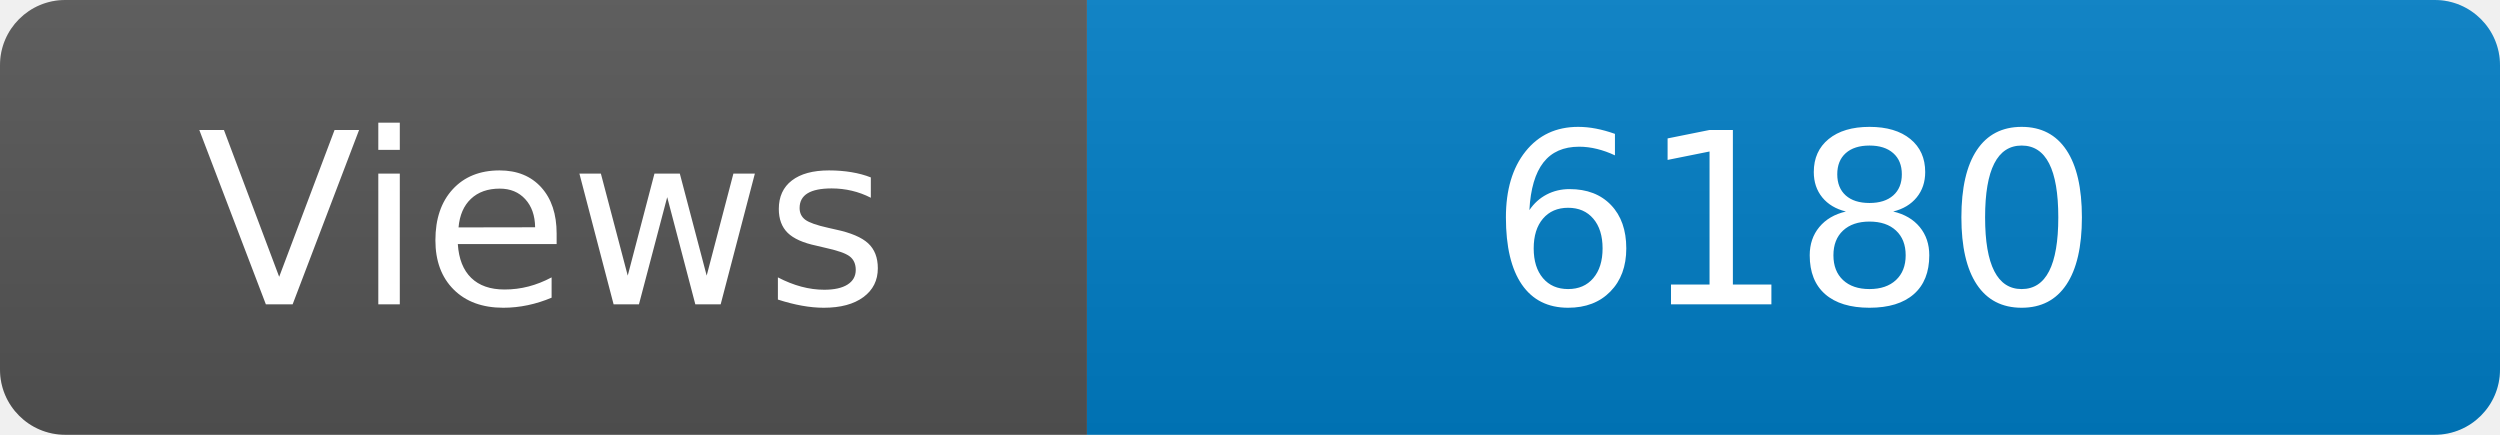
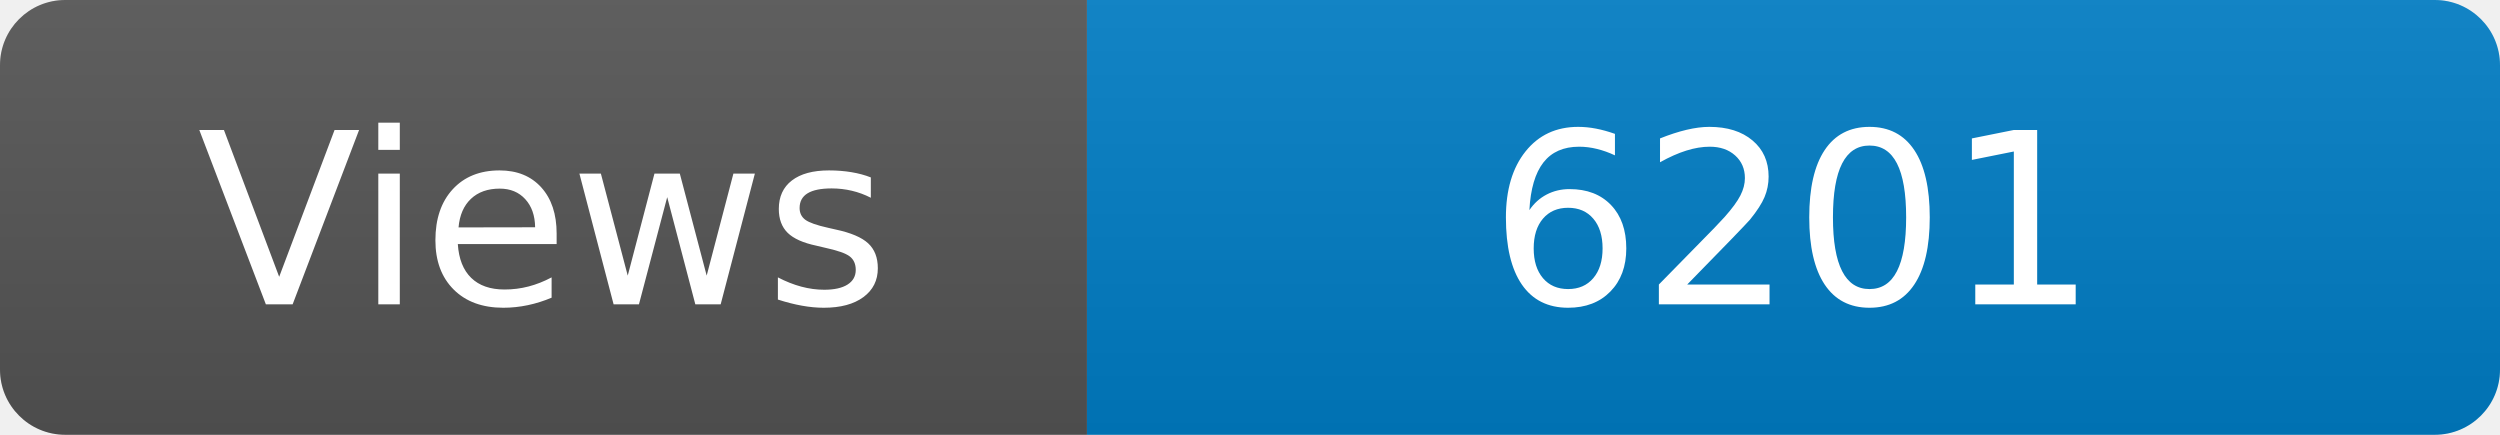
<svg xmlns="http://www.w3.org/2000/svg" width="115" height="20" role="img" aria-label="Maintained?: yes">
  <linearGradient id="s" x2="0" y2="100%">
    <stop offset="0" stop-color="#bbb" stop-opacity=".1" />
    <stop offset="1" stop-opacity=".1" />
  </linearGradient>
  <clipPath id="r">
    <rect width="115" height="20" rx="3" fill="#fff" />
  </clipPath>
  <g clip-path="url(#r)">
    <rect width="50" height="20" fill="#555" />
    <rect x="50" width="160" height="20" fill="#007ec6" />
    <rect width="115" height="20" fill="url(#s)" />
  </g>
  <g fill="#fff" text-anchor="middle" font-family="Verdana,Geneva,DejaVu Sans,sans-serif" font-size="110">
    <text x="250" y="140" transform="scale(.1)" fill="#fff">Views</text>
-     <text x="825" y="140" transform="scale(.1)" fill="#fff">6180</text>
+     <text x="825" y="140" transform="scale(.1)" fill="#fff">6201</text>
  </g>
</svg>
